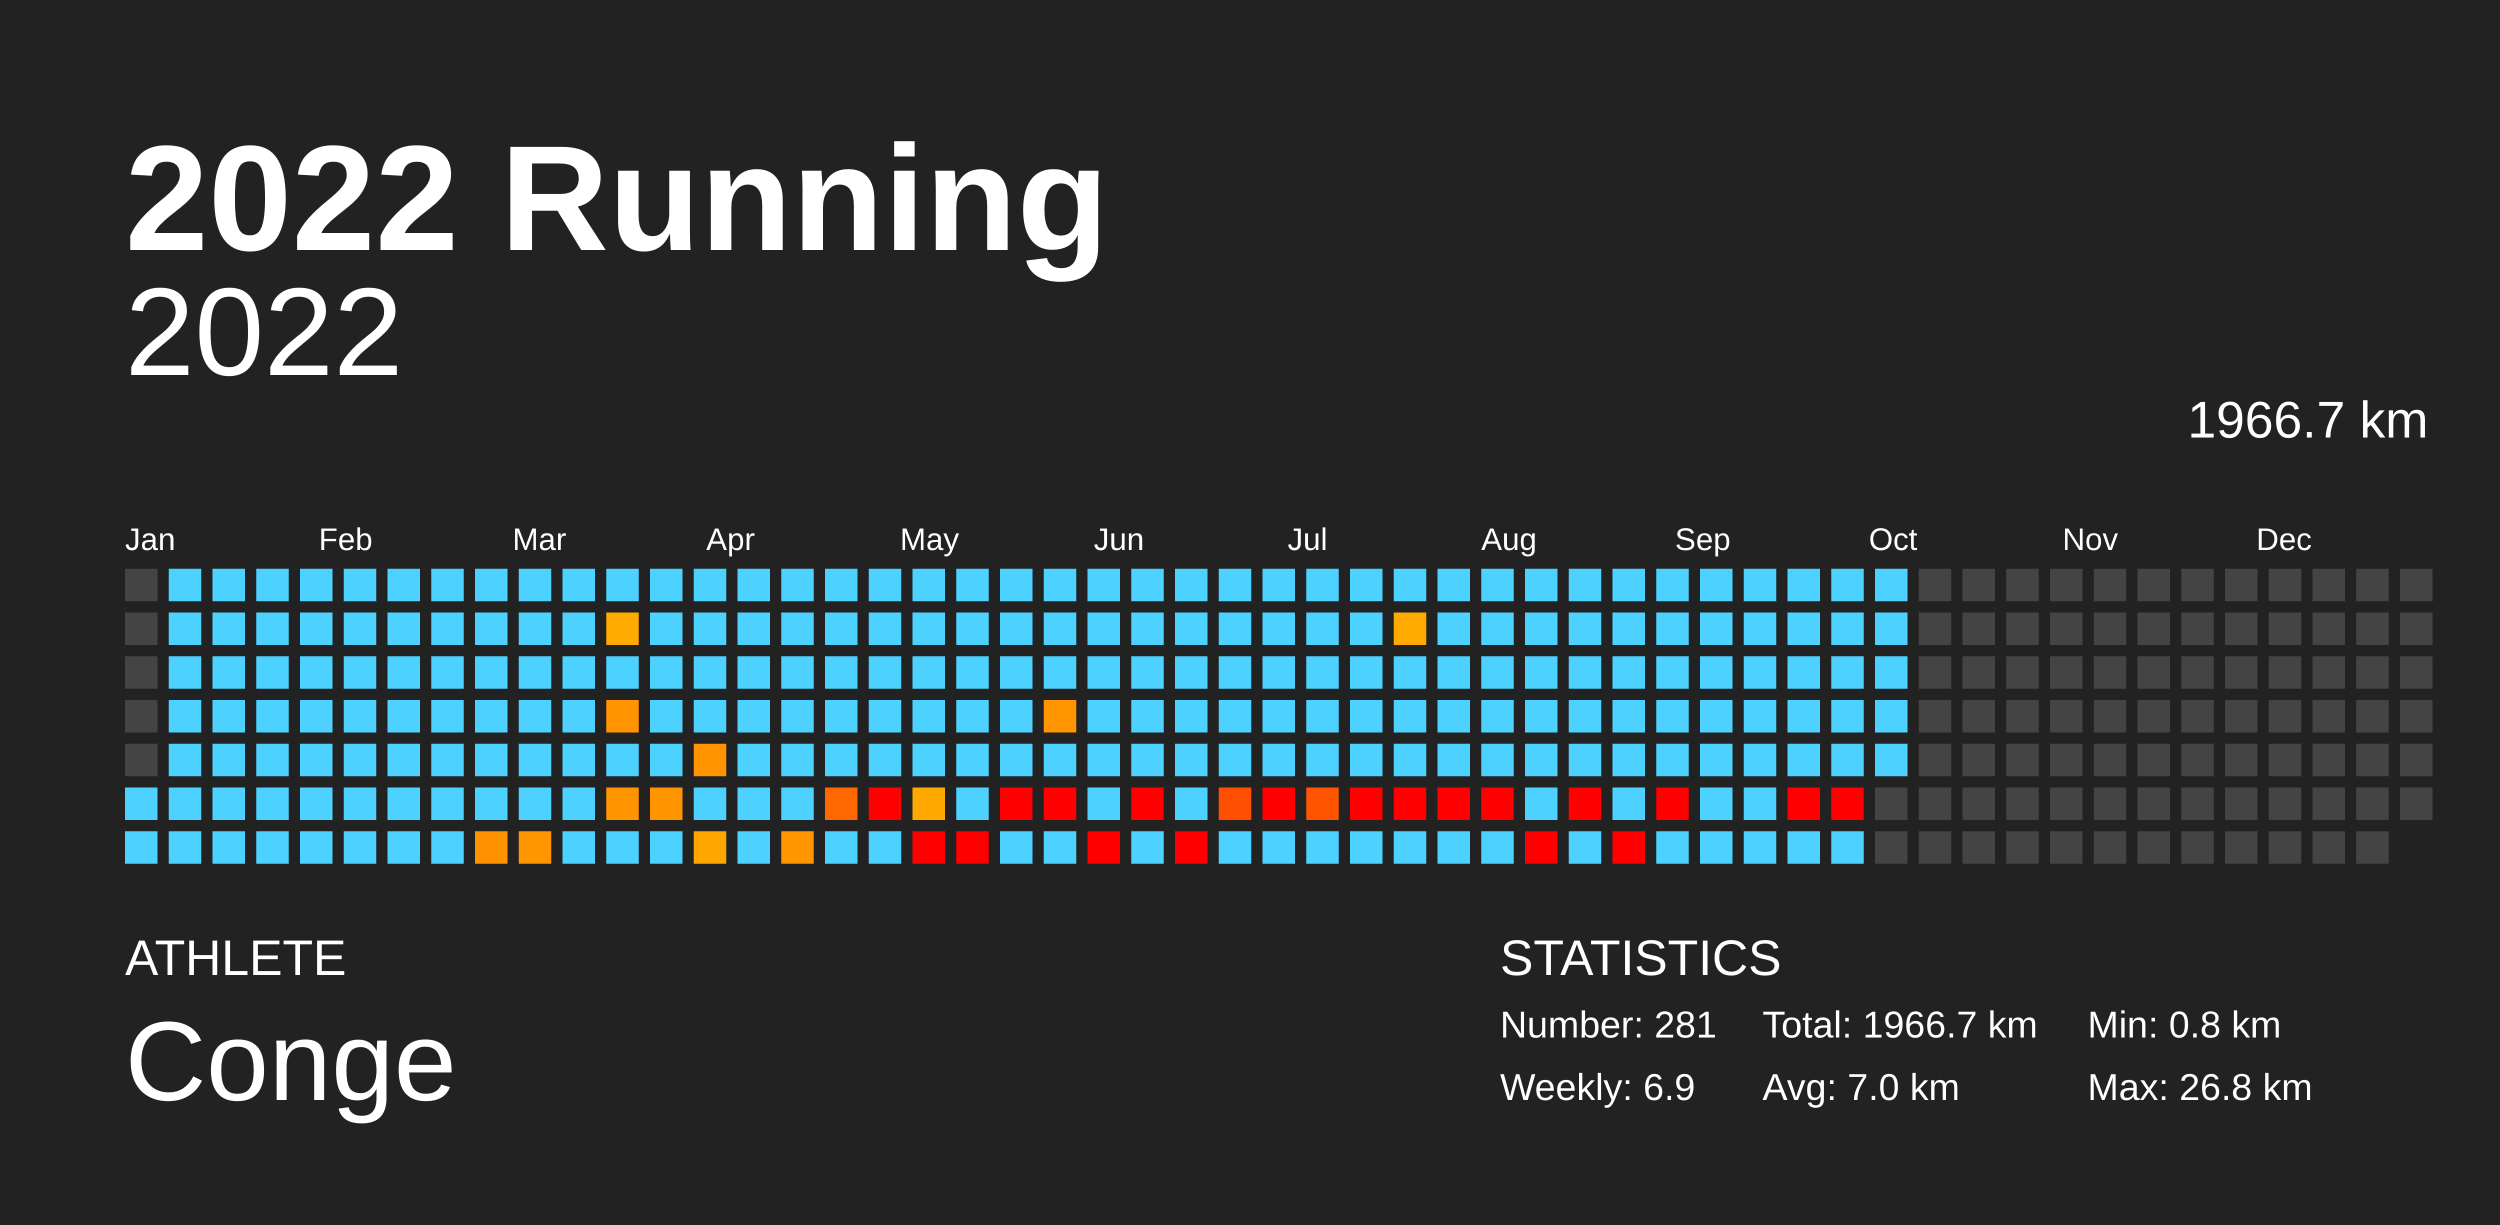
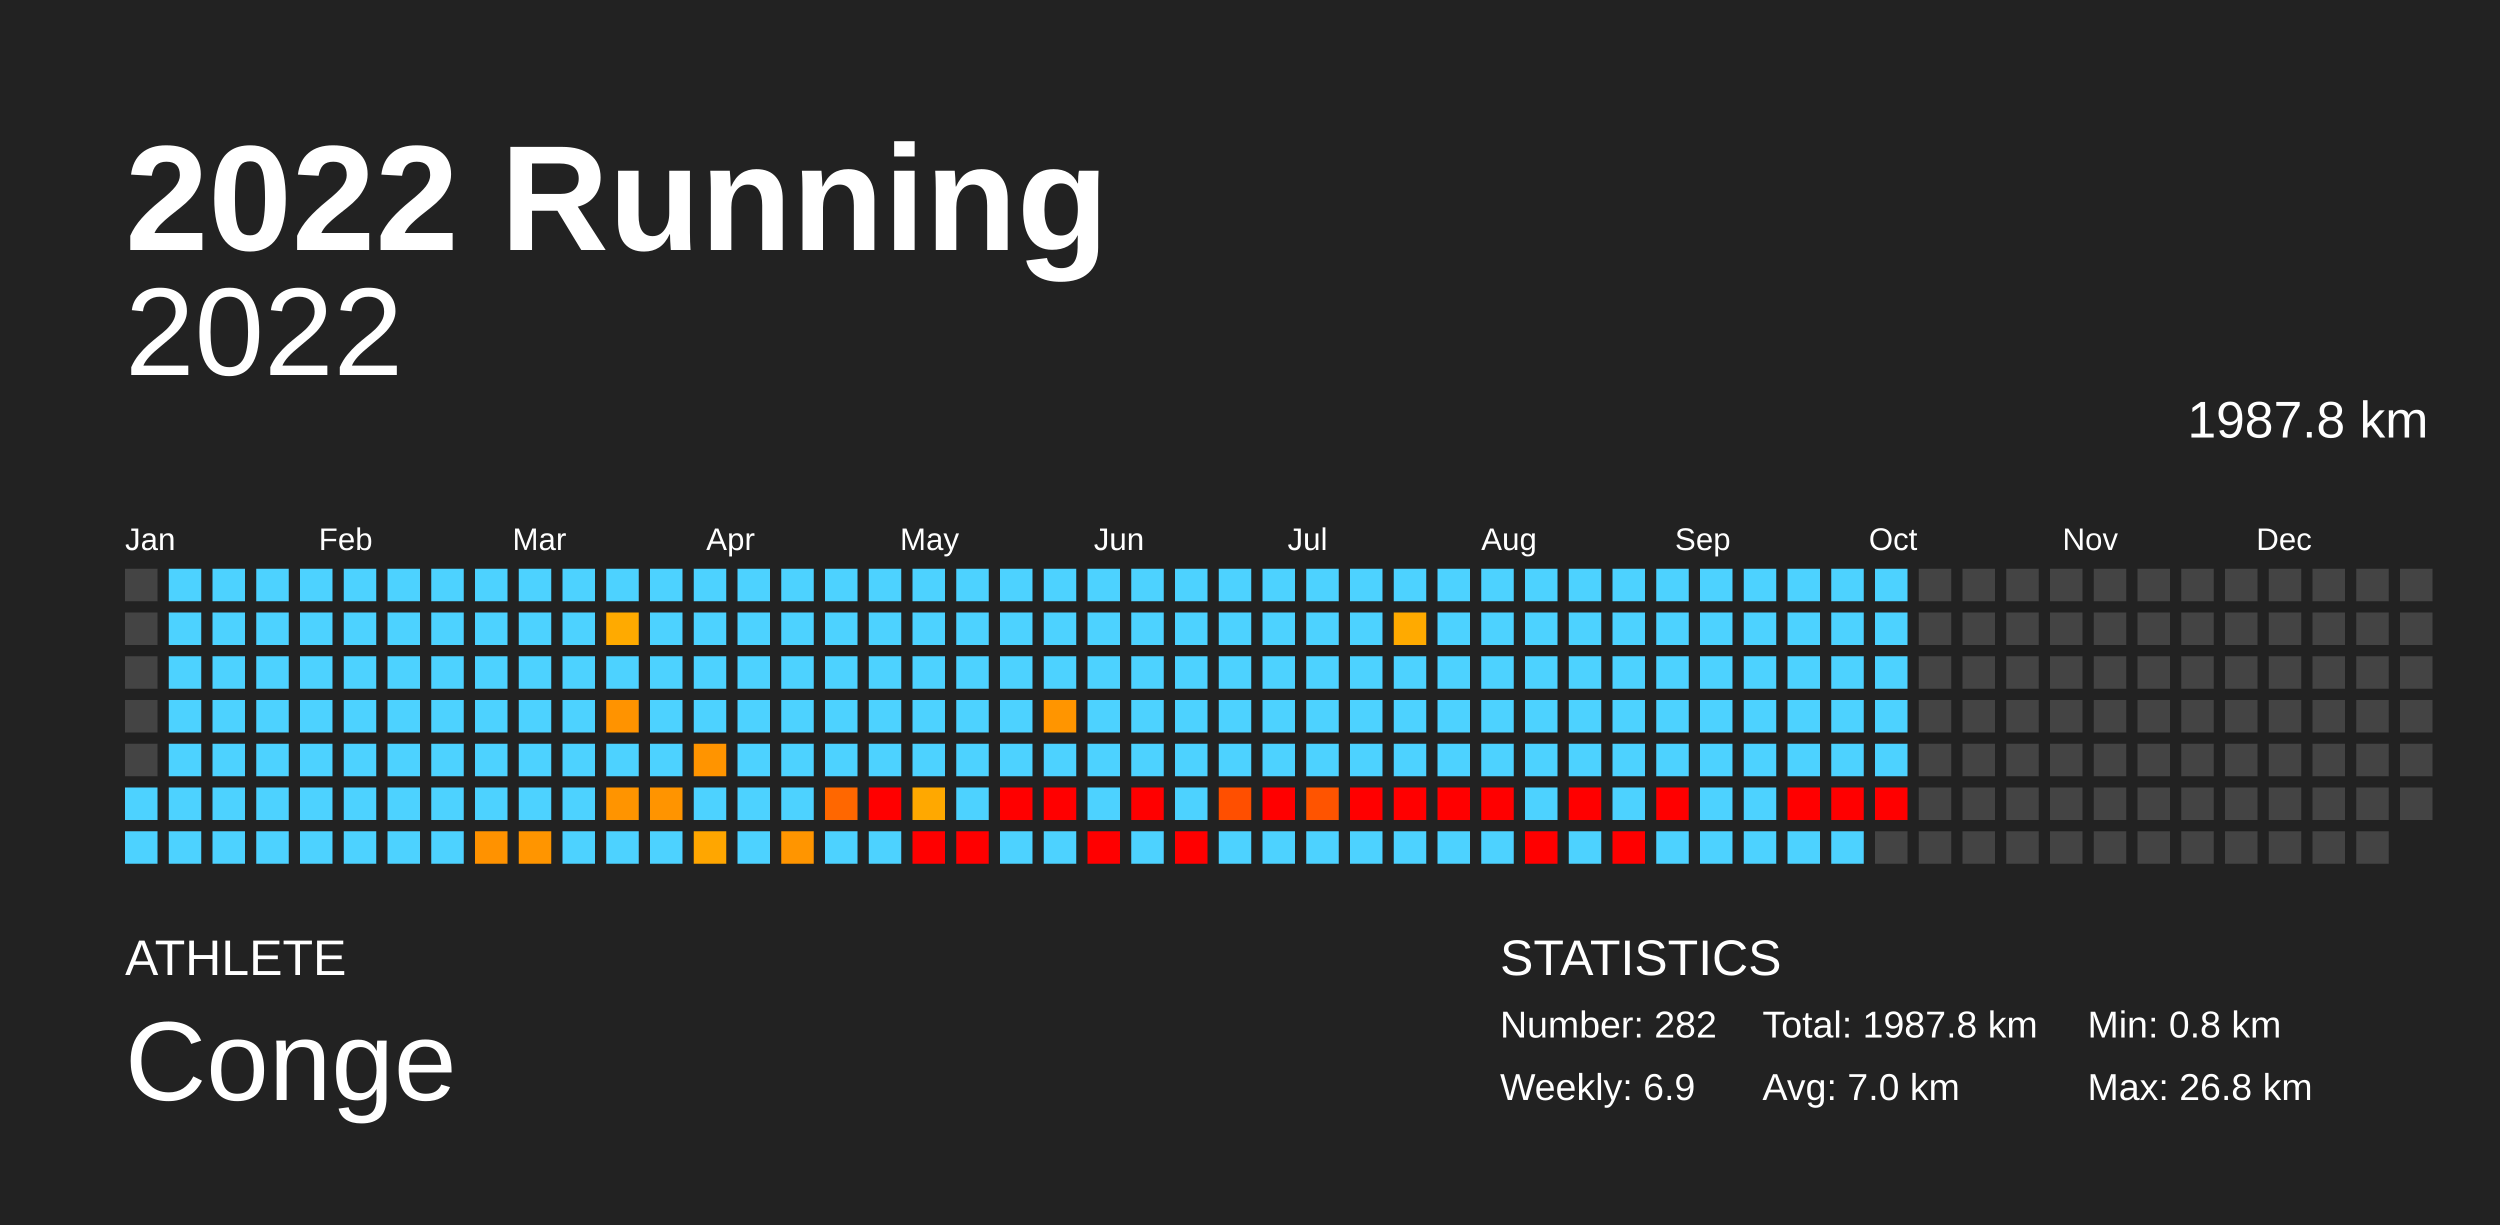
<svg xmlns="http://www.w3.org/2000/svg" baseProfile="full" height="98mm" version="1.1" viewBox="0,0,200,98" width="200mm">
  <defs />
  <rect fill="#222222" height="98" width="200" x="0" y="0" />
  <text fill="#FFFFFF" style="font-size:12px; font-family:Arial; font-weight:bold;" x="10" y="20">2022 Running</text>
  <text fill="#FFFFFF" style="font-size:4px; font-family:Arial" x="10" y="78">ATHLETE</text>
  <text fill="#FFFFFF" style="font-size:9px; font-family:Arial" x="10" y="88">Conge</text>
  <text fill="#FFFFFF" style="font-size:4px; font-family:Arial" x="120" y="78">STATISTICS</text>
-   <text fill="#FFFFFF" style="font-size:3px; font-family:Arial" x="120" y="83">Number: 281</text>
+   <text fill="#FFFFFF" style="font-size:3px; font-family:Arial" x="120" y="83">Number: 282</text>
  <text fill="#FFFFFF" style="font-size:3px; font-family:Arial" x="120" y="88">Weekly: 6.9</text>
-   <text fill="#FFFFFF" style="font-size:3px; font-family:Arial" x="141" y="83">Total: 1966.7 km</text>
+   <text fill="#FFFFFF" style="font-size:3px; font-family:Arial" x="141" y="83">Total: 1987.8 km</text>
  <text fill="#FFFFFF" style="font-size:3px; font-family:Arial" x="141" y="88">Avg: 7.0 km</text>
  <text fill="#FFFFFF" style="font-size:3px; font-family:Arial" x="167" y="83">Min: 0.8 km</text>
  <text fill="#FFFFFF" style="font-size:3px; font-family:Arial" x="167" y="88">Max: 26.8 km</text>
  <text alignment-baseline="hanging" fill="#FFFFFF" style="font-size:10.0px; font-family:Arial;" x="10" y="30">2022</text>
-   <text alignment-baseline="hanging" fill="#FFFFFF" style="font-size:4.125px; font-family:Arial;" x="175" y="35">1966.7 km</text>
+   <text alignment-baseline="hanging" fill="#FFFFFF" style="font-size:4.125px; font-family:Arial;" x="175" y="35">1987.8 km</text>
  <text fill="#FFFFFF" style="font-size:2.5px; font-family:Arial" x="10.0" y="44">Jan</text>
  <text fill="#FFFFFF" style="font-size:2.5px; font-family:Arial" x="25.5" y="44">Feb</text>
  <text fill="#FFFFFF" style="font-size:2.5px; font-family:Arial" x="41.0" y="44">Mar</text>
  <text fill="#FFFFFF" style="font-size:2.5px; font-family:Arial" x="56.5" y="44">Apr</text>
  <text fill="#FFFFFF" style="font-size:2.5px; font-family:Arial" x="72.0" y="44">May</text>
  <text fill="#FFFFFF" style="font-size:2.5px; font-family:Arial" x="87.5" y="44">Jun</text>
  <text fill="#FFFFFF" style="font-size:2.5px; font-family:Arial" x="103.0" y="44">Jul</text>
  <text fill="#FFFFFF" style="font-size:2.5px; font-family:Arial" x="118.5" y="44">Aug</text>
  <text fill="#FFFFFF" style="font-size:2.5px; font-family:Arial" x="134.0" y="44">Sep</text>
  <text fill="#FFFFFF" style="font-size:2.5px; font-family:Arial" x="149.5" y="44">Oct</text>
  <text fill="#FFFFFF" style="font-size:2.5px; font-family:Arial" x="165.0" y="44">Nov</text>
  <text fill="#FFFFFF" style="font-size:2.5px; font-family:Arial" x="180.5" y="44">Dec</text>
  <rect fill="#444444" height="2.6" width="2.6" x="10.0" y="45.5" />
  <rect fill="#444444" height="2.6" width="2.6" x="10.0" y="49.0" />
  <rect fill="#444444" height="2.6" width="2.6" x="10.0" y="52.5" />
  <rect fill="#444444" height="2.6" width="2.6" x="10.0" y="56.0" />
  <rect fill="#444444" height="2.6" width="2.6" x="10.0" y="59.5" />
  <rect fill="#4dd2ff" height="2.6" width="2.6" x="10.0" y="63.0" />
  <rect fill="#4dd2ff" height="2.6" width="2.6" x="10.0" y="66.5" />
  <rect fill="#4dd2ff" height="2.6" width="2.6" x="13.5" y="45.5" />
  <rect fill="#4dd2ff" height="2.6" width="2.6" x="13.5" y="49.0" />
  <rect fill="#4dd2ff" height="2.6" width="2.6" x="13.5" y="52.5" />
  <rect fill="#4dd2ff" height="2.6" width="2.6" x="13.5" y="56.0" />
  <rect fill="#4dd2ff" height="2.6" width="2.6" x="13.5" y="59.5" />
  <rect fill="#4dd2ff" height="2.6" width="2.6" x="13.5" y="63.0" />
  <rect fill="#4dd2ff" height="2.6" width="2.6" x="13.5" y="66.5" />
  <rect fill="#4dd2ff" height="2.6" width="2.6" x="17.0" y="45.5" />
  <rect fill="#4dd2ff" height="2.6" width="2.6" x="17.0" y="49.0" />
  <rect fill="#4dd2ff" height="2.6" width="2.6" x="17.0" y="52.5" />
  <rect fill="#4dd2ff" height="2.6" width="2.6" x="17.0" y="56.0" />
  <rect fill="#4dd2ff" height="2.6" width="2.6" x="17.0" y="59.5" />
  <rect fill="#4dd2ff" height="2.6" width="2.6" x="17.0" y="63.0" />
  <rect fill="#4dd2ff" height="2.6" width="2.6" x="17.0" y="66.5" />
  <rect fill="#4dd2ff" height="2.6" width="2.6" x="20.5" y="45.5" />
  <rect fill="#4dd2ff" height="2.6" width="2.6" x="20.5" y="49.0" />
  <rect fill="#4dd2ff" height="2.6" width="2.6" x="20.5" y="52.5" />
  <rect fill="#4dd2ff" height="2.6" width="2.6" x="20.5" y="56.0" />
  <rect fill="#4dd2ff" height="2.6" width="2.6" x="20.5" y="59.5" />
  <rect fill="#4dd2ff" height="2.6" width="2.6" x="20.5" y="63.0" />
  <rect fill="#4dd2ff" height="2.6" width="2.6" x="20.5" y="66.5" />
  <rect fill="#4dd2ff" height="2.6" width="2.6" x="24.0" y="45.5" />
  <rect fill="#4dd2ff" height="2.6" width="2.6" x="24.0" y="49.0" />
  <rect fill="#4dd2ff" height="2.6" width="2.6" x="24.0" y="52.5" />
  <rect fill="#4dd2ff" height="2.6" width="2.6" x="24.0" y="56.0" />
  <rect fill="#4dd2ff" height="2.6" width="2.6" x="24.0" y="59.5" />
  <rect fill="#4dd2ff" height="2.6" width="2.6" x="24.0" y="63.0" />
  <rect fill="#4dd2ff" height="2.6" width="2.6" x="24.0" y="66.5" />
  <rect fill="#4dd2ff" height="2.6" width="2.6" x="27.5" y="45.5" />
  <rect fill="#4dd2ff" height="2.6" width="2.6" x="27.5" y="49.0" />
  <rect fill="#4dd2ff" height="2.6" width="2.6" x="27.5" y="52.5" />
  <rect fill="#4dd2ff" height="2.6" width="2.6" x="27.5" y="56.0" />
  <rect fill="#4dd2ff" height="2.6" width="2.6" x="27.5" y="59.5" />
  <rect fill="#4dd2ff" height="2.6" width="2.6" x="27.5" y="63.0" />
  <rect fill="#4dd2ff" height="2.6" width="2.6" x="27.5" y="66.5" />
  <rect fill="#4dd2ff" height="2.6" width="2.6" x="31.0" y="45.5" />
  <rect fill="#4dd2ff" height="2.6" width="2.6" x="31.0" y="49.0" />
  <rect fill="#4dd2ff" height="2.6" width="2.6" x="31.0" y="52.5" />
  <rect fill="#4dd2ff" height="2.6" width="2.6" x="31.0" y="56.0" />
  <rect fill="#4dd2ff" height="2.6" width="2.6" x="31.0" y="59.5" />
  <rect fill="#4dd2ff" height="2.6" width="2.6" x="31.0" y="63.0" />
  <rect fill="#4dd2ff" height="2.6" width="2.6" x="31.0" y="66.5" />
  <rect fill="#4dd2ff" height="2.6" width="2.6" x="34.5" y="45.5" />
  <rect fill="#4dd2ff" height="2.6" width="2.6" x="34.5" y="49.0" />
  <rect fill="#4dd2ff" height="2.6" width="2.6" x="34.5" y="52.5" />
  <rect fill="#4dd2ff" height="2.6" width="2.6" x="34.5" y="56.0" />
  <rect fill="#4dd2ff" height="2.6" width="2.6" x="34.5" y="59.5" />
  <rect fill="#4dd2ff" height="2.6" width="2.6" x="34.5" y="63.0" />
  <rect fill="#4dd2ff" height="2.6" width="2.6" x="34.5" y="66.5" />
  <rect fill="#4dd2ff" height="2.6" width="2.6" x="38.0" y="45.5" />
  <rect fill="#4dd2ff" height="2.6" width="2.6" x="38.0" y="49.0" />
  <rect fill="#4dd2ff" height="2.6" width="2.6" x="38.0" y="52.5" />
  <rect fill="#4dd2ff" height="2.6" width="2.6" x="38.0" y="56.0" />
  <rect fill="#4dd2ff" height="2.6" width="2.6" x="38.0" y="59.5" />
  <rect fill="#4dd2ff" height="2.6" width="2.6" x="38.0" y="63.0" />
  <rect fill="#ff9200" height="2.6" width="2.6" x="38.0" y="66.5" />
  <rect fill="#4dd2ff" height="2.6" width="2.6" x="41.5" y="45.5" />
  <rect fill="#4dd2ff" height="2.6" width="2.6" x="41.5" y="49.0" />
  <rect fill="#4dd2ff" height="2.6" width="2.6" x="41.5" y="52.5" />
  <rect fill="#4dd2ff" height="2.6" width="2.6" x="41.5" y="56.0" />
  <rect fill="#4dd2ff" height="2.6" width="2.6" x="41.5" y="59.5" />
  <rect fill="#4dd2ff" height="2.6" width="2.6" x="41.5" y="63.0" />
  <rect fill="#ff9500" height="2.6" width="2.6" x="41.5" y="66.5" />
  <rect fill="#4dd2ff" height="2.6" width="2.6" x="45.0" y="45.5" />
  <rect fill="#4dd2ff" height="2.6" width="2.6" x="45.0" y="49.0" />
  <rect fill="#4dd2ff" height="2.6" width="2.6" x="45.0" y="52.5" />
  <rect fill="#4dd2ff" height="2.6" width="2.6" x="45.0" y="56.0" />
  <rect fill="#4dd2ff" height="2.6" width="2.6" x="45.0" y="59.5" />
  <rect fill="#4dd2ff" height="2.6" width="2.6" x="45.0" y="63.0" />
  <rect fill="#4dd2ff" height="2.6" width="2.6" x="45.0" y="66.5" />
  <rect fill="#4dd2ff" height="2.6" width="2.6" x="48.5" y="45.5" />
  <rect fill="#ffaa00" height="2.6" width="2.6" x="48.5" y="49.0" />
  <rect fill="#4dd2ff" height="2.6" width="2.6" x="48.5" y="52.5" />
  <rect fill="#ff9300" height="2.6" width="2.6" x="48.5" y="56.0" />
  <rect fill="#4dd2ff" height="2.6" width="2.6" x="48.5" y="59.5" />
  <rect fill="#ff9400" height="2.6" width="2.6" x="48.5" y="63.0" />
  <rect fill="#4dd2ff" height="2.6" width="2.6" x="48.5" y="66.5" />
  <rect fill="#4dd2ff" height="2.6" width="2.6" x="52.0" y="45.5" />
  <rect fill="#4dd2ff" height="2.6" width="2.6" x="52.0" y="49.0" />
  <rect fill="#4dd2ff" height="2.6" width="2.6" x="52.0" y="52.5" />
  <rect fill="#4dd2ff" height="2.6" width="2.6" x="52.0" y="56.0" />
  <rect fill="#4dd2ff" height="2.6" width="2.6" x="52.0" y="59.5" />
  <rect fill="#ff9400" height="2.6" width="2.6" x="52.0" y="63.0" />
  <rect fill="#4dd2ff" height="2.6" width="2.6" x="52.0" y="66.5" />
  <rect fill="#4dd2ff" height="2.6" width="2.6" x="55.5" y="45.5" />
  <rect fill="#4dd2ff" height="2.6" width="2.6" x="55.5" y="49.0" />
  <rect fill="#4dd2ff" height="2.6" width="2.6" x="55.5" y="52.5" />
  <rect fill="#4dd2ff" height="2.6" width="2.6" x="55.5" y="56.0" />
  <rect fill="#ff9400" height="2.6" width="2.6" x="55.5" y="59.5" />
  <rect fill="#4dd2ff" height="2.6" width="2.6" x="55.5" y="63.0" />
  <rect fill="#ffa600" height="2.6" width="2.6" x="55.5" y="66.5" />
  <rect fill="#4dd2ff" height="2.6" width="2.6" x="59.0" y="45.5" />
  <rect fill="#4dd2ff" height="2.6" width="2.6" x="59.0" y="49.0" />
  <rect fill="#4dd2ff" height="2.6" width="2.6" x="59.0" y="52.5" />
  <rect fill="#4dd2ff" height="2.6" width="2.6" x="59.0" y="56.0" />
  <rect fill="#4dd2ff" height="2.6" width="2.6" x="59.0" y="59.5" />
  <rect fill="#4dd2ff" height="2.6" width="2.6" x="59.0" y="63.0" />
  <rect fill="#4dd2ff" height="2.6" width="2.6" x="59.0" y="66.5" />
  <rect fill="#4dd2ff" height="2.6" width="2.6" x="62.5" y="45.5" />
  <rect fill="#4dd2ff" height="2.6" width="2.6" x="62.5" y="49.0" />
  <rect fill="#4dd2ff" height="2.6" width="2.6" x="62.5" y="52.5" />
  <rect fill="#4dd2ff" height="2.6" width="2.6" x="62.5" y="56.0" />
  <rect fill="#4dd2ff" height="2.6" width="2.6" x="62.5" y="59.5" />
  <rect fill="#4dd2ff" height="2.6" width="2.6" x="62.5" y="63.0" />
  <rect fill="#ff9500" height="2.6" width="2.6" x="62.5" y="66.5" />
  <rect fill="#4dd2ff" height="2.6" width="2.6" x="66.0" y="45.5" />
  <rect fill="#4dd2ff" height="2.6" width="2.6" x="66.0" y="49.0" />
  <rect fill="#4dd2ff" height="2.6" width="2.6" x="66.0" y="52.5" />
  <rect fill="#4dd2ff" height="2.6" width="2.6" x="66.0" y="56.0" />
  <rect fill="#4dd2ff" height="2.6" width="2.6" x="66.0" y="59.5" />
  <rect fill="#ff6700" height="2.6" width="2.6" x="66.0" y="63.0" />
  <rect fill="#4dd2ff" height="2.6" width="2.6" x="66.0" y="66.5" />
  <rect fill="#4dd2ff" height="2.6" width="2.6" x="69.5" y="45.5" />
  <rect fill="#4dd2ff" height="2.6" width="2.6" x="69.5" y="49.0" />
  <rect fill="#4dd2ff" height="2.6" width="2.6" x="69.5" y="52.5" />
  <rect fill="#4dd2ff" height="2.6" width="2.6" x="69.5" y="56.0" />
  <rect fill="#4dd2ff" height="2.6" width="2.6" x="69.5" y="59.5" />
  <rect fill="red" height="2.6" width="2.6" x="69.5" y="63.0" />
  <rect fill="#4dd2ff" height="2.6" width="2.6" x="69.5" y="66.5" />
  <rect fill="#4dd2ff" height="2.6" width="2.6" x="73.0" y="45.5" />
  <rect fill="#4dd2ff" height="2.6" width="2.6" x="73.0" y="49.0" />
  <rect fill="#4dd2ff" height="2.6" width="2.6" x="73.0" y="52.5" />
  <rect fill="#4dd2ff" height="2.6" width="2.6" x="73.0" y="56.0" />
  <rect fill="#4dd2ff" height="2.6" width="2.6" x="73.0" y="59.5" />
  <rect fill="#ffa800" height="2.6" width="2.6" x="73.0" y="63.0" />
  <rect fill="red" height="2.6" width="2.6" x="73.0" y="66.5" />
  <rect fill="#4dd2ff" height="2.6" width="2.6" x="76.5" y="45.5" />
  <rect fill="#4dd2ff" height="2.6" width="2.6" x="76.5" y="49.0" />
  <rect fill="#4dd2ff" height="2.6" width="2.6" x="76.5" y="52.5" />
  <rect fill="#4dd2ff" height="2.6" width="2.6" x="76.5" y="56.0" />
  <rect fill="#4dd2ff" height="2.6" width="2.6" x="76.5" y="59.5" />
  <rect fill="#4dd2ff" height="2.6" width="2.6" x="76.5" y="63.0" />
  <rect fill="red" height="2.6" width="2.6" x="76.5" y="66.5" />
  <rect fill="#4dd2ff" height="2.6" width="2.6" x="80.0" y="45.5" />
  <rect fill="#4dd2ff" height="2.6" width="2.6" x="80.0" y="49.0" />
  <rect fill="#4dd2ff" height="2.6" width="2.6" x="80.0" y="52.5" />
  <rect fill="#4dd2ff" height="2.6" width="2.6" x="80.0" y="56.0" />
  <rect fill="#4dd2ff" height="2.6" width="2.6" x="80.0" y="59.5" />
  <rect fill="red" height="2.6" width="2.6" x="80.0" y="63.0" />
  <rect fill="#4dd2ff" height="2.6" width="2.6" x="80.0" y="66.5" />
  <rect fill="#4dd2ff" height="2.6" width="2.6" x="83.5" y="45.5" />
  <rect fill="#4dd2ff" height="2.6" width="2.6" x="83.5" y="49.0" />
  <rect fill="#4dd2ff" height="2.6" width="2.6" x="83.5" y="52.5" />
  <rect fill="#ff9500" height="2.6" width="2.6" x="83.5" y="56.0" />
  <rect fill="#4dd2ff" height="2.6" width="2.6" x="83.5" y="59.5" />
  <rect fill="red" height="2.6" width="2.6" x="83.5" y="63.0" />
  <rect fill="#4dd2ff" height="2.6" width="2.6" x="83.5" y="66.5" />
  <rect fill="#4dd2ff" height="2.6" width="2.6" x="87.0" y="45.5" />
  <rect fill="#4dd2ff" height="2.6" width="2.6" x="87.0" y="49.0" />
  <rect fill="#4dd2ff" height="2.6" width="2.6" x="87.0" y="52.5" />
  <rect fill="#4dd2ff" height="2.6" width="2.6" x="87.0" y="56.0" />
  <rect fill="#4dd2ff" height="2.6" width="2.6" x="87.0" y="59.5" />
  <rect fill="#4dd2ff" height="2.6" width="2.6" x="87.0" y="63.0" />
  <rect fill="red" height="2.6" width="2.6" x="87.0" y="66.5" />
  <rect fill="#4dd2ff" height="2.6" width="2.6" x="90.5" y="45.5" />
  <rect fill="#4dd2ff" height="2.6" width="2.6" x="90.5" y="49.0" />
  <rect fill="#4dd2ff" height="2.6" width="2.6" x="90.5" y="52.5" />
  <rect fill="#4dd2ff" height="2.6" width="2.6" x="90.5" y="56.0" />
  <rect fill="#4dd2ff" height="2.6" width="2.6" x="90.5" y="59.5" />
  <rect fill="red" height="2.6" width="2.6" x="90.5" y="63.0" />
  <rect fill="#4dd2ff" height="2.6" width="2.6" x="90.5" y="66.5" />
  <rect fill="#4dd2ff" height="2.6" width="2.6" x="94.0" y="45.5" />
  <rect fill="#4dd2ff" height="2.6" width="2.6" x="94.0" y="49.0" />
  <rect fill="#4dd2ff" height="2.6" width="2.6" x="94.0" y="52.5" />
  <rect fill="#4dd2ff" height="2.6" width="2.6" x="94.0" y="56.0" />
  <rect fill="#4dd2ff" height="2.6" width="2.6" x="94.0" y="59.5" />
  <rect fill="#4dd2ff" height="2.6" width="2.6" x="94.0" y="63.0" />
  <rect fill="red" height="2.6" width="2.6" x="94.0" y="66.5" />
  <rect fill="#4dd2ff" height="2.6" width="2.6" x="97.5" y="45.5" />
  <rect fill="#4dd2ff" height="2.6" width="2.6" x="97.5" y="49.0" />
  <rect fill="#4dd2ff" height="2.6" width="2.6" x="97.5" y="52.5" />
  <rect fill="#4dd2ff" height="2.6" width="2.6" x="97.5" y="56.0" />
  <rect fill="#4dd2ff" height="2.6" width="2.6" x="97.5" y="59.5" />
  <rect fill="#ff4f00" height="2.6" width="2.6" x="97.5" y="63.0" />
  <rect fill="#4dd2ff" height="2.6" width="2.6" x="97.5" y="66.5" />
  <rect fill="#4dd2ff" height="2.6" width="2.6" x="101.0" y="45.5" />
  <rect fill="#4dd2ff" height="2.6" width="2.6" x="101.0" y="49.0" />
  <rect fill="#4dd2ff" height="2.6" width="2.6" x="101.0" y="52.5" />
  <rect fill="#4dd2ff" height="2.6" width="2.6" x="101.0" y="56.0" />
  <rect fill="#4dd2ff" height="2.6" width="2.6" x="101.0" y="59.5" />
  <rect fill="red" height="2.6" width="2.6" x="101.0" y="63.0" />
  <rect fill="#4dd2ff" height="2.6" width="2.6" x="101.0" y="66.5" />
  <rect fill="#4dd2ff" height="2.6" width="2.6" x="104.5" y="45.5" />
  <rect fill="#4dd2ff" height="2.6" width="2.6" x="104.5" y="49.0" />
  <rect fill="#4dd2ff" height="2.6" width="2.6" x="104.5" y="52.5" />
  <rect fill="#4dd2ff" height="2.6" width="2.6" x="104.5" y="56.0" />
  <rect fill="#4dd2ff" height="2.6" width="2.6" x="104.5" y="59.5" />
  <rect fill="#ff5400" height="2.6" width="2.6" x="104.5" y="63.0" />
  <rect fill="#4dd2ff" height="2.6" width="2.6" x="104.5" y="66.5" />
  <rect fill="#4dd2ff" height="2.6" width="2.6" x="108.0" y="45.5" />
  <rect fill="#4dd2ff" height="2.6" width="2.6" x="108.0" y="49.0" />
  <rect fill="#4dd2ff" height="2.6" width="2.6" x="108.0" y="52.5" />
  <rect fill="#4dd2ff" height="2.6" width="2.6" x="108.0" y="56.0" />
  <rect fill="#4dd2ff" height="2.6" width="2.6" x="108.0" y="59.5" />
  <rect fill="red" height="2.6" width="2.6" x="108.0" y="63.0" />
  <rect fill="#4dd2ff" height="2.6" width="2.6" x="108.0" y="66.5" />
  <rect fill="#4dd2ff" height="2.6" width="2.6" x="111.5" y="45.5" />
  <rect fill="#ffaa00" height="2.6" width="2.6" x="111.5" y="49.0" />
  <rect fill="#4dd2ff" height="2.6" width="2.6" x="111.5" y="52.5" />
  <rect fill="#4dd2ff" height="2.6" width="2.6" x="111.5" y="56.0" />
  <rect fill="#4dd2ff" height="2.6" width="2.6" x="111.5" y="59.5" />
  <rect fill="red" height="2.6" width="2.6" x="111.5" y="63.0" />
  <rect fill="#4dd2ff" height="2.6" width="2.6" x="111.5" y="66.5" />
  <rect fill="#4dd2ff" height="2.6" width="2.6" x="115.0" y="45.5" />
  <rect fill="#4dd2ff" height="2.6" width="2.6" x="115.0" y="49.0" />
  <rect fill="#4dd2ff" height="2.6" width="2.6" x="115.0" y="52.5" />
  <rect fill="#4dd2ff" height="2.6" width="2.6" x="115.0" y="56.0" />
  <rect fill="#4dd2ff" height="2.6" width="2.6" x="115.0" y="59.5" />
  <rect fill="red" height="2.6" width="2.6" x="115.0" y="63.0" />
  <rect fill="#4dd2ff" height="2.6" width="2.6" x="115.0" y="66.5" />
  <rect fill="#4dd2ff" height="2.6" width="2.6" x="118.5" y="45.5" />
  <rect fill="#4dd2ff" height="2.6" width="2.6" x="118.5" y="49.0" />
  <rect fill="#4dd2ff" height="2.6" width="2.6" x="118.5" y="52.5" />
  <rect fill="#4dd2ff" height="2.6" width="2.6" x="118.5" y="56.0" />
  <rect fill="#4dd2ff" height="2.6" width="2.6" x="118.5" y="59.5" />
  <rect fill="red" height="2.6" width="2.6" x="118.5" y="63.0" />
  <rect fill="#4dd2ff" height="2.6" width="2.6" x="118.5" y="66.5" />
  <rect fill="#4dd2ff" height="2.6" width="2.6" x="122.0" y="45.5" />
  <rect fill="#4dd2ff" height="2.6" width="2.6" x="122.0" y="49.0" />
  <rect fill="#4dd2ff" height="2.6" width="2.6" x="122.0" y="52.5" />
  <rect fill="#4dd2ff" height="2.6" width="2.6" x="122.0" y="56.0" />
  <rect fill="#4dd2ff" height="2.6" width="2.6" x="122.0" y="59.5" />
  <rect fill="#4dd2ff" height="2.6" width="2.6" x="122.0" y="63.0" />
  <rect fill="red" height="2.6" width="2.6" x="122.0" y="66.5" />
  <rect fill="#4dd2ff" height="2.6" width="2.6" x="125.5" y="45.5" />
  <rect fill="#4dd2ff" height="2.6" width="2.6" x="125.5" y="49.0" />
  <rect fill="#4dd2ff" height="2.6" width="2.6" x="125.5" y="52.5" />
  <rect fill="#4dd2ff" height="2.6" width="2.6" x="125.5" y="56.0" />
  <rect fill="#4dd2ff" height="2.6" width="2.6" x="125.5" y="59.5" />
  <rect fill="red" height="2.6" width="2.6" x="125.5" y="63.0" />
  <rect fill="#4dd2ff" height="2.6" width="2.6" x="125.5" y="66.5" />
  <rect fill="#4dd2ff" height="2.6" width="2.6" x="129.0" y="45.5" />
  <rect fill="#4dd2ff" height="2.6" width="2.6" x="129.0" y="49.0" />
  <rect fill="#4dd2ff" height="2.6" width="2.6" x="129.0" y="52.5" />
  <rect fill="#4dd2ff" height="2.6" width="2.6" x="129.0" y="56.0" />
  <rect fill="#4dd2ff" height="2.6" width="2.6" x="129.0" y="59.5" />
  <rect fill="#4dd2ff" height="2.6" width="2.6" x="129.0" y="63.0" />
  <rect fill="red" height="2.6" width="2.6" x="129.0" y="66.5" />
  <rect fill="#4dd2ff" height="2.6" width="2.6" x="132.5" y="45.5" />
  <rect fill="#4dd2ff" height="2.6" width="2.6" x="132.5" y="49.0" />
  <rect fill="#4dd2ff" height="2.6" width="2.6" x="132.5" y="52.5" />
  <rect fill="#4dd2ff" height="2.6" width="2.6" x="132.5" y="56.0" />
  <rect fill="#4dd2ff" height="2.6" width="2.6" x="132.5" y="59.5" />
  <rect fill="red" height="2.6" width="2.6" x="132.5" y="63.0" />
  <rect fill="#4dd2ff" height="2.6" width="2.6" x="132.5" y="66.5" />
  <rect fill="#4dd2ff" height="2.6" width="2.6" x="136.0" y="45.5" />
  <rect fill="#4dd2ff" height="2.6" width="2.6" x="136.0" y="49.0" />
  <rect fill="#4dd2ff" height="2.6" width="2.6" x="136.0" y="52.5" />
  <rect fill="#4dd2ff" height="2.6" width="2.6" x="136.0" y="56.0" />
  <rect fill="#4dd2ff" height="2.6" width="2.6" x="136.0" y="59.5" />
  <rect fill="#4dd2ff" height="2.6" width="2.6" x="136.0" y="63.0" />
  <rect fill="#4dd2ff" height="2.6" width="2.6" x="136.0" y="66.5" />
  <rect fill="#4dd2ff" height="2.6" width="2.6" x="139.5" y="45.5" />
  <rect fill="#4dd2ff" height="2.6" width="2.6" x="139.5" y="49.0" />
  <rect fill="#4dd2ff" height="2.6" width="2.6" x="139.5" y="52.5" />
  <rect fill="#4dd2ff" height="2.6" width="2.6" x="139.5" y="56.0" />
  <rect fill="#4dd2ff" height="2.6" width="2.6" x="139.5" y="59.5" />
  <rect fill="#4dd2ff" height="2.6" width="2.6" x="139.5" y="63.0" />
  <rect fill="#4dd2ff" height="2.6" width="2.6" x="139.5" y="66.5" />
  <rect fill="#4dd2ff" height="2.6" width="2.6" x="143.0" y="45.5" />
  <rect fill="#4dd2ff" height="2.6" width="2.6" x="143.0" y="49.0" />
  <rect fill="#4dd2ff" height="2.6" width="2.6" x="143.0" y="52.5" />
  <rect fill="#4dd2ff" height="2.6" width="2.6" x="143.0" y="56.0" />
  <rect fill="#4dd2ff" height="2.6" width="2.6" x="143.0" y="59.5" />
  <rect fill="red" height="2.6" width="2.6" x="143.0" y="63.0" />
  <rect fill="#4dd2ff" height="2.6" width="2.6" x="143.0" y="66.5" />
  <rect fill="#4dd2ff" height="2.6" width="2.6" x="146.5" y="45.5" />
  <rect fill="#4dd2ff" height="2.6" width="2.6" x="146.5" y="49.0" />
  <rect fill="#4dd2ff" height="2.6" width="2.6" x="146.5" y="52.5" />
  <rect fill="#4dd2ff" height="2.6" width="2.6" x="146.5" y="56.0" />
  <rect fill="#4dd2ff" height="2.6" width="2.6" x="146.5" y="59.5" />
  <rect fill="red" height="2.6" width="2.6" x="146.5" y="63.0" />
  <rect fill="#4dd2ff" height="2.6" width="2.6" x="146.5" y="66.5" />
  <rect fill="#4dd2ff" height="2.6" width="2.6" x="150.0" y="45.5" />
  <rect fill="#4dd2ff" height="2.6" width="2.6" x="150.0" y="49.0" />
  <rect fill="#4dd2ff" height="2.6" width="2.6" x="150.0" y="52.5" />
  <rect fill="#4dd2ff" height="2.6" width="2.6" x="150.0" y="56.0" />
  <rect fill="#4dd2ff" height="2.6" width="2.6" x="150.0" y="59.5" />
-   <rect fill="#444444" height="2.6" width="2.6" x="150.0" y="63.0" />
+   <rect fill="red" height="2.6" width="2.6" x="150.0" y="63.0" />
  <rect fill="#444444" height="2.6" width="2.6" x="150.0" y="66.5" />
  <rect fill="#444444" height="2.6" width="2.6" x="153.5" y="45.5" />
  <rect fill="#444444" height="2.6" width="2.6" x="153.5" y="49.0" />
  <rect fill="#444444" height="2.6" width="2.6" x="153.5" y="52.5" />
  <rect fill="#444444" height="2.6" width="2.6" x="153.5" y="56.0" />
  <rect fill="#444444" height="2.6" width="2.6" x="153.5" y="59.5" />
  <rect fill="#444444" height="2.6" width="2.6" x="153.5" y="63.0" />
  <rect fill="#444444" height="2.6" width="2.6" x="153.5" y="66.5" />
  <rect fill="#444444" height="2.6" width="2.6" x="157.0" y="45.5" />
  <rect fill="#444444" height="2.6" width="2.6" x="157.0" y="49.0" />
  <rect fill="#444444" height="2.6" width="2.6" x="157.0" y="52.5" />
  <rect fill="#444444" height="2.6" width="2.6" x="157.0" y="56.0" />
  <rect fill="#444444" height="2.6" width="2.6" x="157.0" y="59.5" />
  <rect fill="#444444" height="2.6" width="2.6" x="157.0" y="63.0" />
  <rect fill="#444444" height="2.6" width="2.6" x="157.0" y="66.5" />
  <rect fill="#444444" height="2.6" width="2.6" x="160.5" y="45.5" />
  <rect fill="#444444" height="2.6" width="2.6" x="160.5" y="49.0" />
  <rect fill="#444444" height="2.6" width="2.6" x="160.5" y="52.5" />
  <rect fill="#444444" height="2.6" width="2.6" x="160.5" y="56.0" />
  <rect fill="#444444" height="2.6" width="2.6" x="160.5" y="59.5" />
  <rect fill="#444444" height="2.6" width="2.6" x="160.5" y="63.0" />
  <rect fill="#444444" height="2.6" width="2.6" x="160.5" y="66.5" />
  <rect fill="#444444" height="2.6" width="2.6" x="164.0" y="45.5" />
  <rect fill="#444444" height="2.6" width="2.6" x="164.0" y="49.0" />
  <rect fill="#444444" height="2.6" width="2.6" x="164.0" y="52.5" />
  <rect fill="#444444" height="2.6" width="2.6" x="164.0" y="56.0" />
  <rect fill="#444444" height="2.6" width="2.6" x="164.0" y="59.5" />
  <rect fill="#444444" height="2.6" width="2.6" x="164.0" y="63.0" />
  <rect fill="#444444" height="2.6" width="2.6" x="164.0" y="66.5" />
  <rect fill="#444444" height="2.6" width="2.6" x="167.5" y="45.5" />
  <rect fill="#444444" height="2.6" width="2.6" x="167.5" y="49.0" />
  <rect fill="#444444" height="2.6" width="2.6" x="167.5" y="52.5" />
  <rect fill="#444444" height="2.6" width="2.6" x="167.5" y="56.0" />
  <rect fill="#444444" height="2.6" width="2.6" x="167.5" y="59.5" />
  <rect fill="#444444" height="2.6" width="2.6" x="167.5" y="63.0" />
  <rect fill="#444444" height="2.6" width="2.6" x="167.5" y="66.5" />
  <rect fill="#444444" height="2.6" width="2.6" x="171.0" y="45.5" />
  <rect fill="#444444" height="2.6" width="2.6" x="171.0" y="49.0" />
  <rect fill="#444444" height="2.6" width="2.6" x="171.0" y="52.5" />
  <rect fill="#444444" height="2.6" width="2.6" x="171.0" y="56.0" />
  <rect fill="#444444" height="2.6" width="2.6" x="171.0" y="59.5" />
  <rect fill="#444444" height="2.6" width="2.6" x="171.0" y="63.0" />
  <rect fill="#444444" height="2.6" width="2.6" x="171.0" y="66.5" />
  <rect fill="#444444" height="2.6" width="2.6" x="174.5" y="45.5" />
  <rect fill="#444444" height="2.6" width="2.6" x="174.5" y="49.0" />
  <rect fill="#444444" height="2.6" width="2.6" x="174.5" y="52.5" />
  <rect fill="#444444" height="2.6" width="2.6" x="174.5" y="56.0" />
  <rect fill="#444444" height="2.6" width="2.6" x="174.5" y="59.5" />
  <rect fill="#444444" height="2.6" width="2.6" x="174.5" y="63.0" />
  <rect fill="#444444" height="2.6" width="2.6" x="174.5" y="66.5" />
  <rect fill="#444444" height="2.6" width="2.6" x="178.0" y="45.5" />
  <rect fill="#444444" height="2.6" width="2.6" x="178.0" y="49.0" />
  <rect fill="#444444" height="2.6" width="2.6" x="178.0" y="52.5" />
  <rect fill="#444444" height="2.6" width="2.6" x="178.0" y="56.0" />
  <rect fill="#444444" height="2.6" width="2.6" x="178.0" y="59.5" />
  <rect fill="#444444" height="2.6" width="2.6" x="178.0" y="63.0" />
  <rect fill="#444444" height="2.6" width="2.6" x="178.0" y="66.5" />
  <rect fill="#444444" height="2.6" width="2.6" x="181.5" y="45.5" />
  <rect fill="#444444" height="2.6" width="2.6" x="181.5" y="49.0" />
  <rect fill="#444444" height="2.6" width="2.6" x="181.5" y="52.5" />
  <rect fill="#444444" height="2.6" width="2.6" x="181.5" y="56.0" />
  <rect fill="#444444" height="2.6" width="2.6" x="181.5" y="59.5" />
  <rect fill="#444444" height="2.6" width="2.6" x="181.5" y="63.0" />
  <rect fill="#444444" height="2.6" width="2.6" x="181.5" y="66.5" />
  <rect fill="#444444" height="2.6" width="2.6" x="185.0" y="45.5" />
  <rect fill="#444444" height="2.6" width="2.6" x="185.0" y="49.0" />
  <rect fill="#444444" height="2.6" width="2.6" x="185.0" y="52.5" />
  <rect fill="#444444" height="2.6" width="2.6" x="185.0" y="56.0" />
  <rect fill="#444444" height="2.6" width="2.6" x="185.0" y="59.5" />
  <rect fill="#444444" height="2.6" width="2.6" x="185.0" y="63.0" />
  <rect fill="#444444" height="2.6" width="2.6" x="185.0" y="66.5" />
  <rect fill="#444444" height="2.6" width="2.6" x="188.5" y="45.5" />
  <rect fill="#444444" height="2.6" width="2.6" x="188.5" y="49.0" />
  <rect fill="#444444" height="2.6" width="2.6" x="188.5" y="52.5" />
  <rect fill="#444444" height="2.6" width="2.6" x="188.5" y="56.0" />
  <rect fill="#444444" height="2.6" width="2.6" x="188.5" y="59.5" />
  <rect fill="#444444" height="2.6" width="2.6" x="188.5" y="63.0" />
  <rect fill="#444444" height="2.6" width="2.6" x="188.5" y="66.5" />
  <rect fill="#444444" height="2.6" width="2.6" x="192.0" y="45.5" />
  <rect fill="#444444" height="2.6" width="2.6" x="192.0" y="49.0" />
  <rect fill="#444444" height="2.6" width="2.6" x="192.0" y="52.5" />
  <rect fill="#444444" height="2.6" width="2.6" x="192.0" y="56.0" />
  <rect fill="#444444" height="2.6" width="2.6" x="192.0" y="59.5" />
  <rect fill="#444444" height="2.6" width="2.6" x="192.0" y="63.0" />
</svg>
